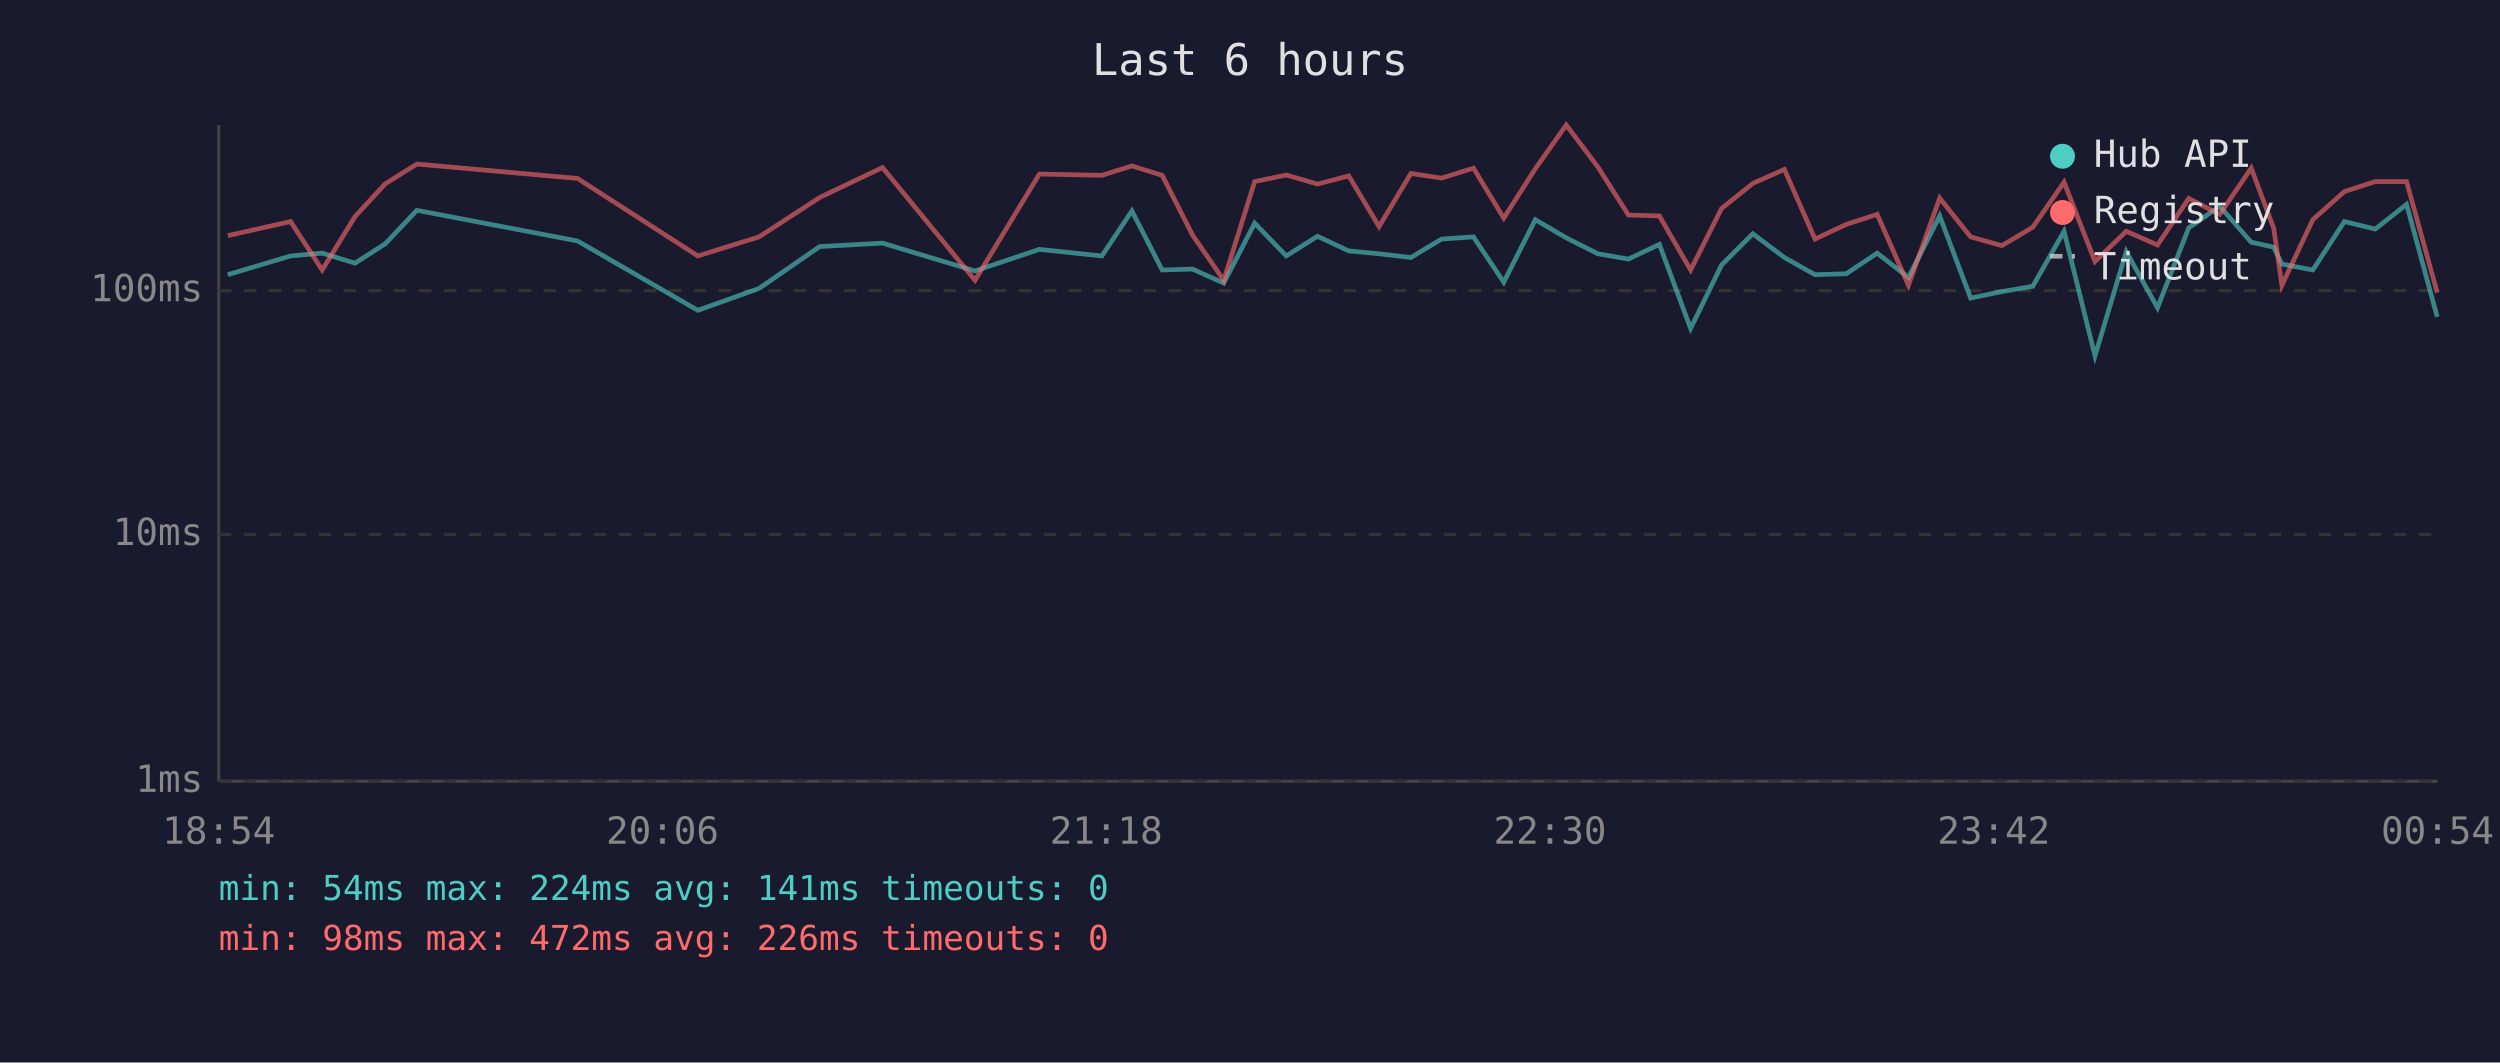
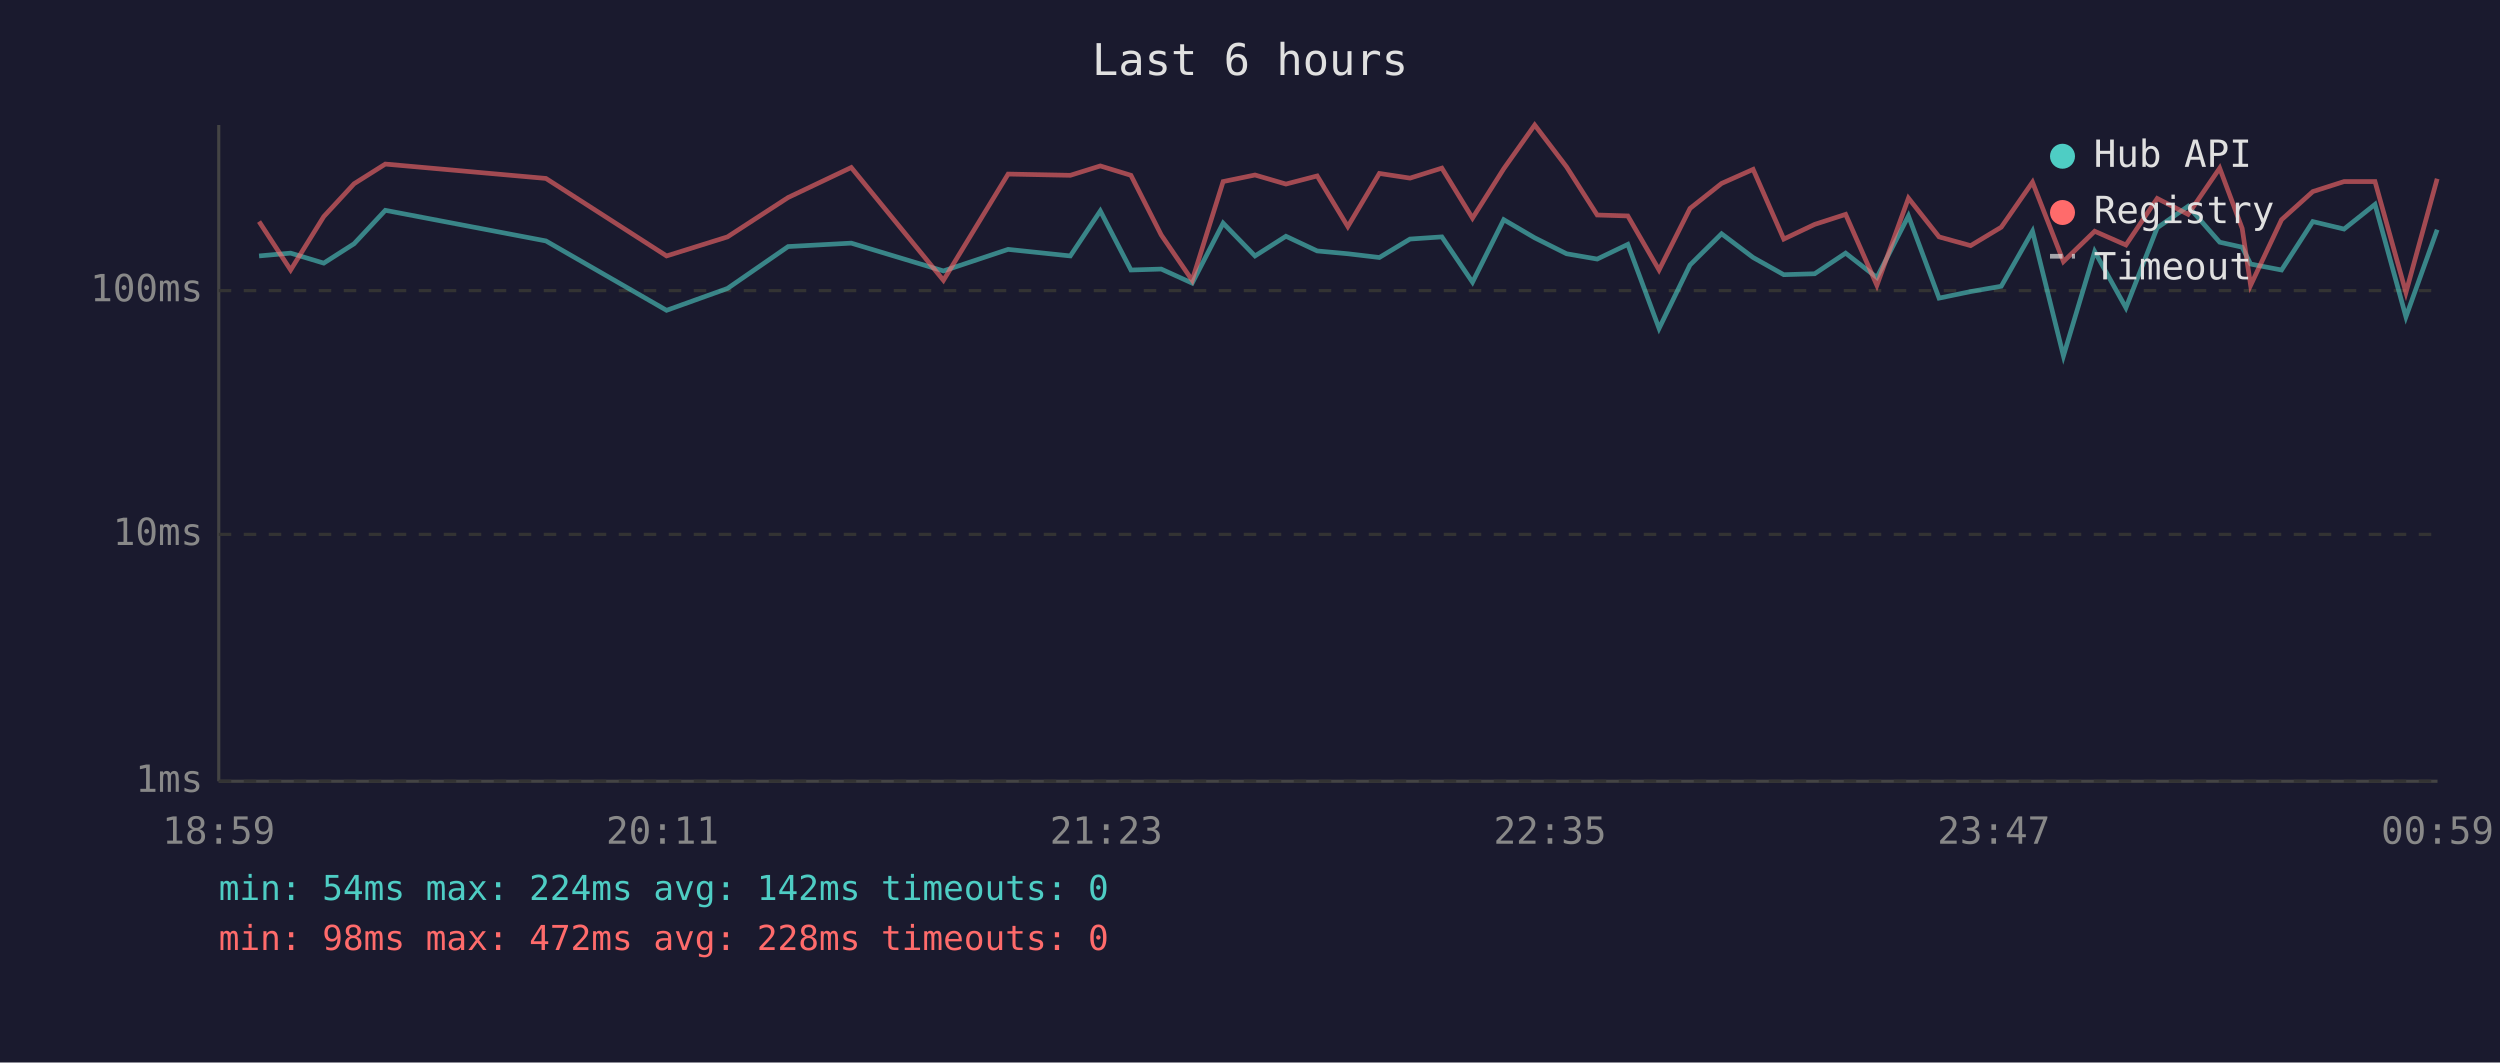
<svg xmlns="http://www.w3.org/2000/svg" viewBox="0 0 800 340" font-family="monospace" font-size="12">
  <rect width="800" height="340" fill="#1a1a2e" />
  <text x="400" y="24" fill="#e0e0e0" font-size="14" text-anchor="middle">Last 6 hours</text>
  <line x1="70" y1="40" x2="70" y2="250" stroke="#444" stroke-width="1" />
  <line x1="70" y1="250" x2="780" y2="250" stroke="#444" stroke-width="1" />
  <line x1="70" y1="250" x2="780" y2="250" stroke="#333" stroke-width="1" stroke-dasharray="4" />
  <text x="65" y="250" fill="#888" text-anchor="end" dominant-baseline="middle">1ms</text>
  <line x1="70" y1="171" x2="780" y2="171" stroke="#333" stroke-width="1" stroke-dasharray="4" />
  <text x="65" y="171" fill="#888" text-anchor="end" dominant-baseline="middle">10ms</text>
  <line x1="70" y1="93" x2="780" y2="93" stroke="#333" stroke-width="1" stroke-dasharray="4" />
  <text x="65" y="93" fill="#888" text-anchor="end" dominant-baseline="middle">100ms</text>
-   <text x="70" y="270" fill="#888" text-anchor="middle">18:54</text>
-   <text x="212" y="270" fill="#888" text-anchor="middle">20:06</text>
-   <text x="354" y="270" fill="#888" text-anchor="middle">21:18</text>
-   <text x="496" y="270" fill="#888" text-anchor="middle">22:30</text>
-   <text x="638" y="270" fill="#888" text-anchor="middle">23:42</text>
-   <text x="780" y="270" fill="#888" text-anchor="middle">00:54</text>
-   <polyline points="72.9,87.9 93.0,81.9 103.1,81.0 113.6,84.2 123.3,78.0 133.4,67.3 184.8,77.1 223.3,99.3 242.9,92.3 262.3,78.9 282.4,77.8 312.0,86.7 332.6,79.8 352.6,81.9 362.2,67.5 371.9,86.4 381.6,86.1 391.6,90.6 401.5,71.4 411.6,81.9 421.6,75.6 431.6,80.3 441.3,81.2 451.5,82.4 461.3,76.5 471.5,75.8 481.2,90.3 491.3,70.3 501.2,76.1 511.3,81.2 521.1,82.9 531.0,78.2 541.0,105.1 550.9,84.8 560.9,74.8 571.0,82.4 580.8,87.9 590.8,87.6 600.7,81.0 610.7,88.8 620.7,69.1 630.6,95.4 640.6,93.3 650.5,91.6 660.5,74.0 670.4,113.9 680.4,80.5 690.4,98.5 700.4,72.9 710.3,66.0 720.4,77.5 727.6,79.1 730.2,84.5 740.1,86.4 750.2,70.9 760.1,73.3 770.1,65.4 779.9,101.4" fill="none" stroke="#4ecdc4" stroke-width="1.5" opacity="0.6" />
-   <polyline points="72.9,75.4 93.0,70.9 103.1,86.4 113.6,69.3 123.3,58.8 133.4,52.5 184.8,57.1 223.3,81.9 242.9,75.8 262.3,63.2 282.4,53.6 312.0,89.7 332.6,55.7 352.6,56.1 362.2,53.1 371.9,56.1 381.6,75.2 391.6,89.7 401.5,58.1 411.6,56.0 421.6,58.9 431.6,56.3 441.3,72.5 451.5,55.5 461.3,57.0 471.5,53.8 481.2,69.8 491.3,54.0 501.2,40.0 511.3,53.4 521.1,68.8 531.0,69.1 541.0,86.4 550.9,66.7 560.9,58.7 571.0,54.2 580.8,76.5 590.8,71.8 600.7,68.6 610.7,91.3 620.7,63.4 630.6,75.8 640.6,78.6 650.5,72.7 660.5,58.3 670.4,83.7 680.4,74.0 690.4,78.4 700.4,63.5 710.3,68.6 720.4,53.8 727.6,73.1 730.2,91.3 740.1,70.3 750.2,61.3 760.1,58.1 770.1,58.1 779.9,93.6" fill="none" stroke="#ff6b6b" stroke-width="1.5" opacity="0.6" />
+   <text x="70" y="270" fill="#888" text-anchor="middle">18:59</text>
+   <text x="212" y="270" fill="#888" text-anchor="middle">20:11</text>
+   <text x="354" y="270" fill="#888" text-anchor="middle">21:23</text>
+   <text x="496" y="270" fill="#888" text-anchor="middle">22:35</text>
+   <text x="638" y="270" fill="#888" text-anchor="middle">23:47</text>
+   <text x="780" y="270" fill="#888" text-anchor="middle">00:59</text>
+   <polyline points="82.9,81.9 93.0,81.0 103.6,84.2 113.3,78.0 123.3,67.3 174.7,77.1 213.3,99.3 232.8,92.3 252.2,78.9 272.4,77.8 301.9,86.7 322.6,79.8 342.5,81.9 352.1,67.5 361.9,86.4 371.6,86.1 381.5,90.6 391.4,71.4 401.6,81.9 411.5,75.6 421.5,80.3 431.3,81.2 441.4,82.4 451.2,76.5 461.4,75.8 471.2,90.3 481.2,70.3 491.1,76.1 501.3,81.2 511.1,82.9 520.9,78.2 530.9,105.1 540.8,84.8 550.9,74.8 561.0,82.4 570.8,87.9 580.7,87.6 590.6,81.0 600.6,88.8 610.7,69.1 620.5,95.4 630.6,93.3 640.4,91.6 650.4,74.0 660.3,113.9 670.3,80.5 680.3,98.5 690.3,72.9 700.2,66.0 710.3,77.5 717.5,79.1 720.2,84.5 730.1,86.4 740.1,70.9 750.1,73.3 760.0,65.4 769.9,101.4 779.9,73.5" fill="none" stroke="#4ecdc4" stroke-width="1.5" opacity="0.6" />
+   <polyline points="82.9,70.9 93.0,86.4 103.6,69.3 113.3,58.8 123.3,52.5 174.7,57.1 213.3,81.9 232.8,75.8 252.2,63.2 272.4,53.6 301.9,89.7 322.6,55.7 342.5,56.1 352.1,53.1 361.9,56.1 371.6,75.2 381.5,89.7 391.4,58.1 401.6,56.0 411.5,58.9 421.5,56.3 431.3,72.5 441.4,55.5 451.2,57.0 461.4,53.8 471.2,69.8 481.2,54.0 491.1,40.0 501.3,53.4 511.1,68.8 520.9,69.1 530.9,86.4 540.8,66.7 550.9,58.7 561.0,54.2 570.8,76.5 580.7,71.8 590.6,68.6 600.6,91.3 610.7,63.4 620.5,75.8 630.6,78.6 640.4,72.7 650.4,58.3 660.3,83.7 670.3,74.0 680.3,78.4 690.3,63.5 700.2,68.6 710.3,53.8 717.5,73.1 720.2,91.3 730.1,70.3 740.1,61.3 750.1,58.1 760.0,58.1 769.9,93.6 779.9,57.2" fill="none" stroke="#ff6b6b" stroke-width="1.5" opacity="0.6" />
  <circle cx="660" cy="50" r="4" fill="#4ecdc4" />
  <text x="670" y="50" fill="#e0e0e0" dominant-baseline="middle">Hub API</text>
  <circle cx="660" cy="68" r="4" fill="#ff6b6b" />
  <text x="670" y="68" fill="#e0e0e0" dominant-baseline="middle">Registry</text>
  <line x1="656" y1="82" x2="664" y2="82" stroke="#e0e0e0" stroke-width="1.5" stroke-dasharray="4,3" opacity="0.7" />
  <text x="670" y="86" fill="#e0e0e0" dominant-baseline="middle">Timeout</text>
-   <text x="70" y="288" fill="#4ecdc4" font-size="11">min: 54ms  max: 224ms  avg: 141ms  timeouts: 0</text>
-   <text x="70" y="304" fill="#ff6b6b" font-size="11">min: 98ms  max: 472ms  avg: 226ms  timeouts: 0</text>
+   <text x="70" y="288" fill="#4ecdc4" font-size="11">min: 54ms  max: 224ms  avg: 142ms  timeouts: 0</text>
+   <text x="70" y="304" fill="#ff6b6b" font-size="11">min: 98ms  max: 472ms  avg: 228ms  timeouts: 0</text>
</svg>
